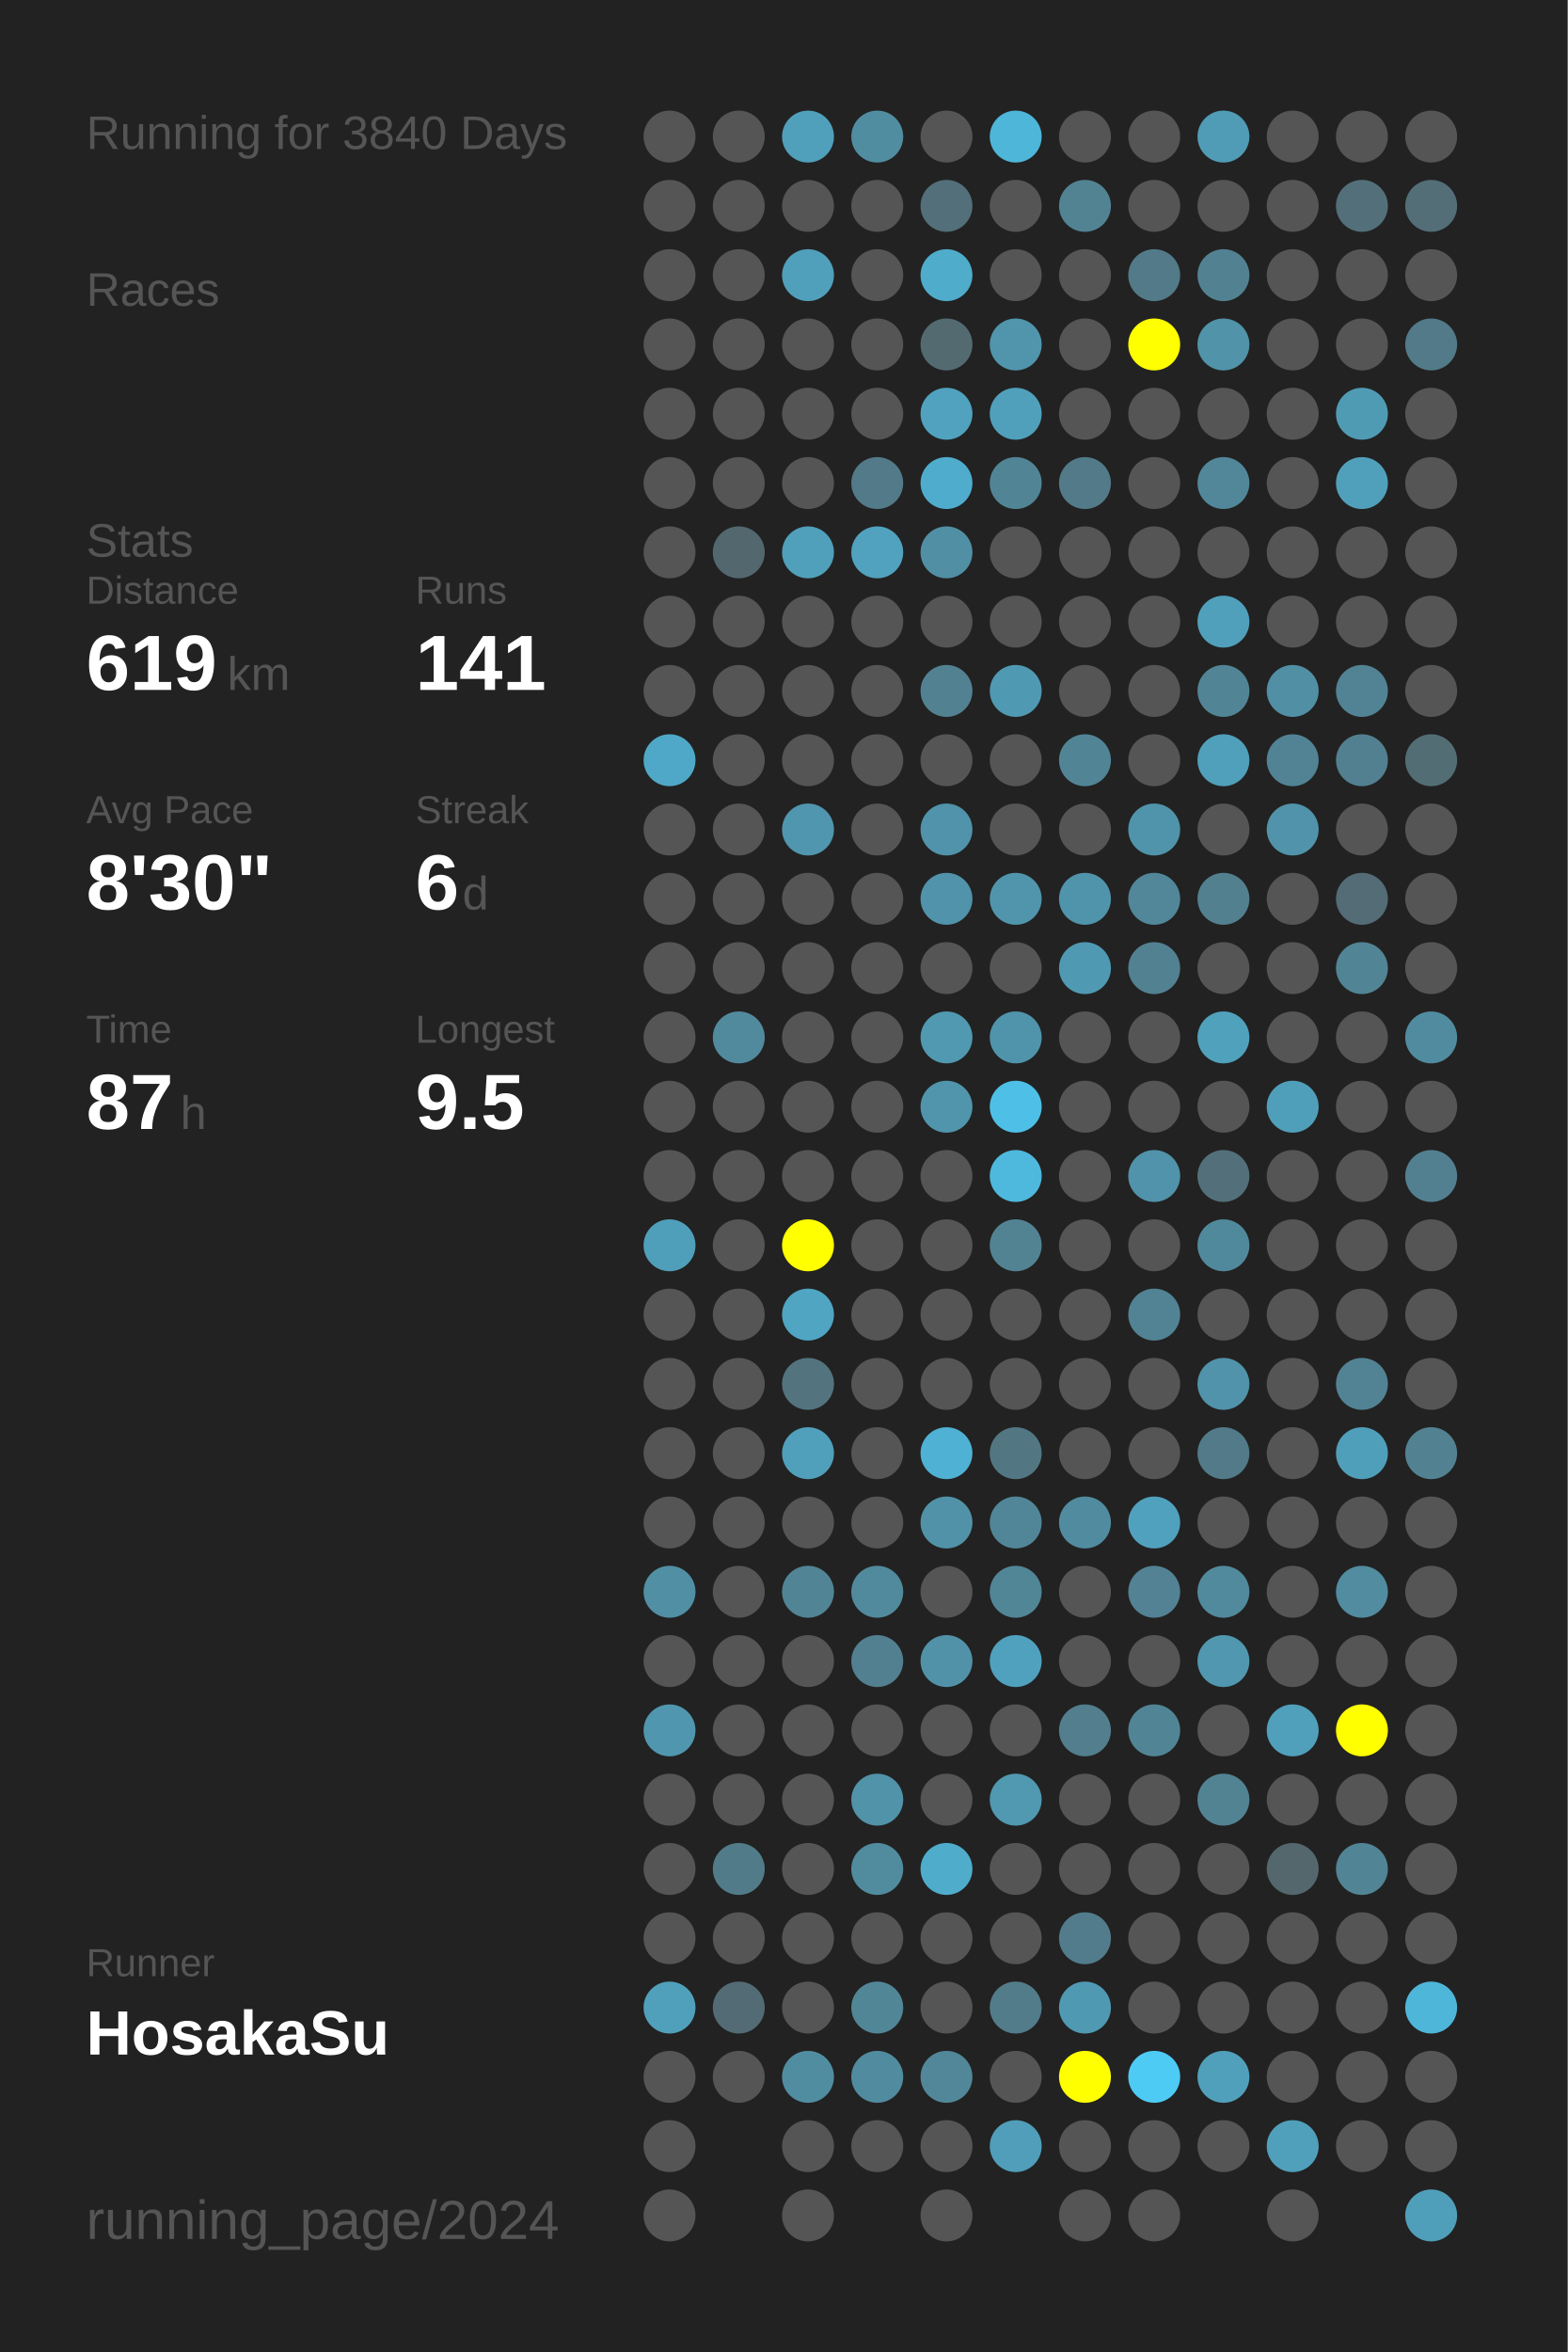
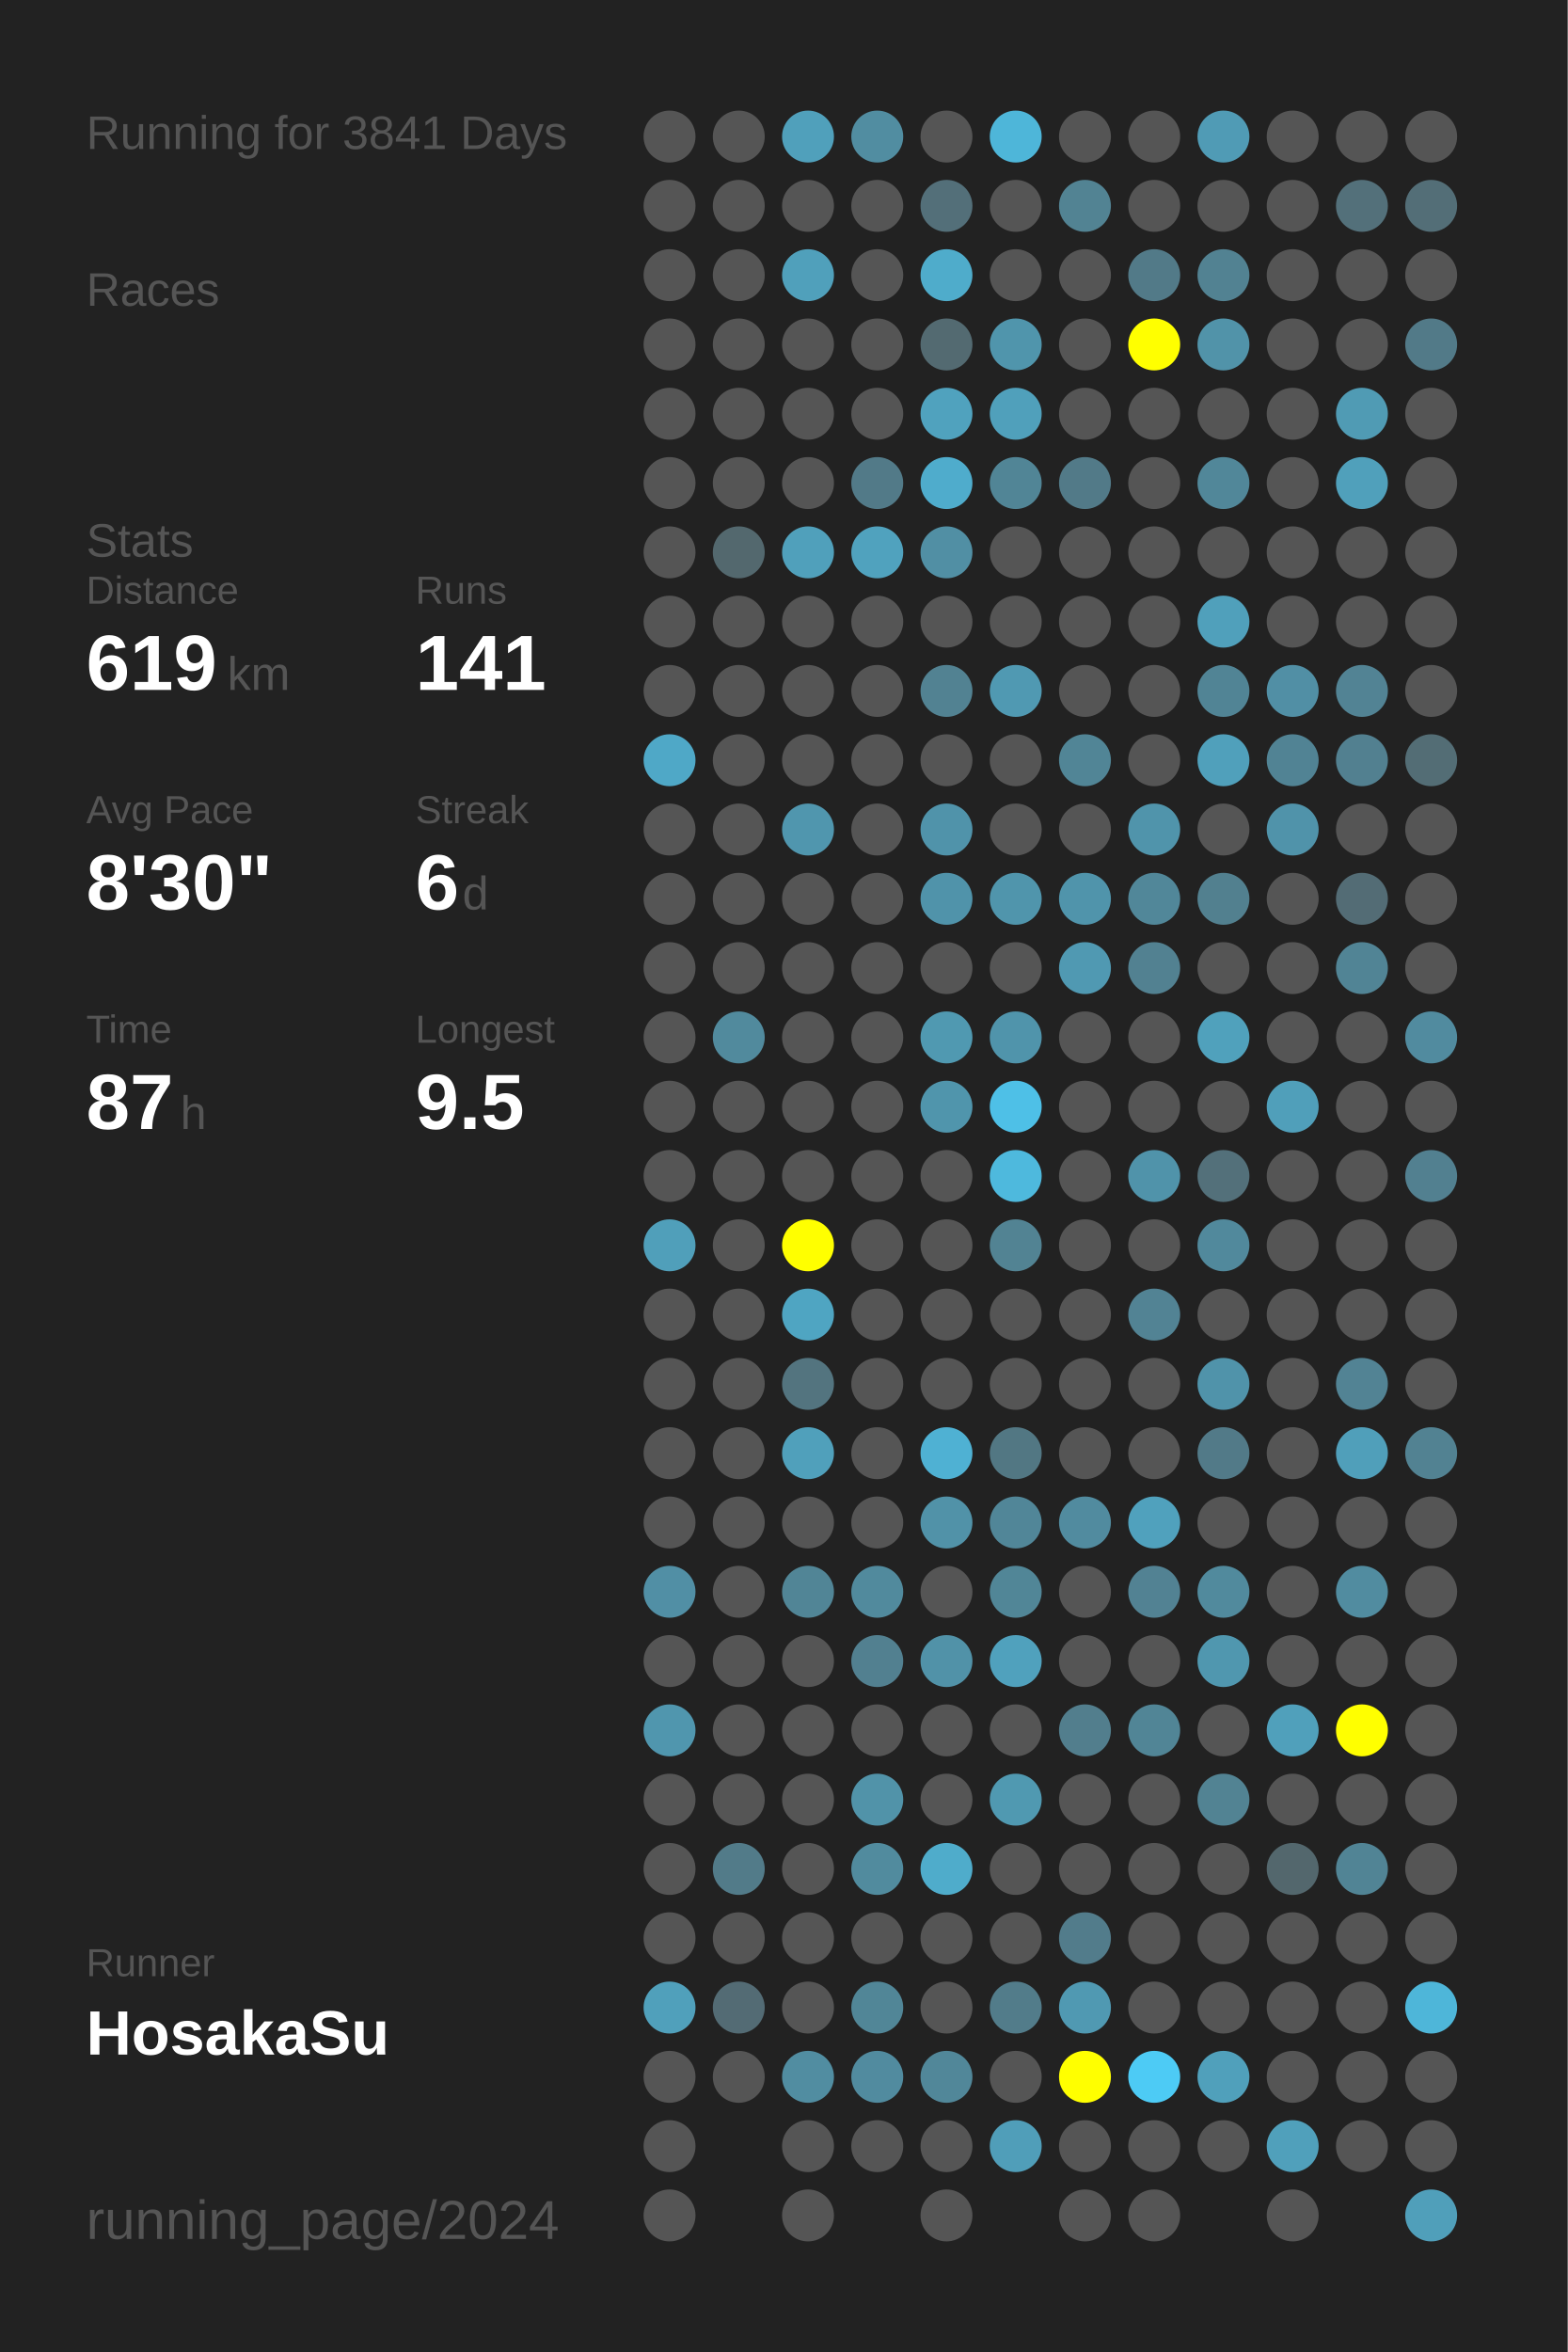
<svg xmlns="http://www.w3.org/2000/svg" baseProfile="full" height="300mm" version="1.1" viewBox="0,0,200,300" width="200mm">
  <defs />
  <rect fill="#222222" height="300" width="200" x="0" y="0" />
-   <text fill="#555555" style="font-size:6px; font-family:Arial;" x="11" y="19">Running for 3840 Days</text>
+   <text fill="#555555" style="font-size:6px; font-family:Arial;" x="11" y="19">Running for 3841 Days</text>
  <text fill="#555555" style="font-size:6px; font-family:Arial;" x="11" y="39">Races</text>
  <text fill="#555555" style="font-size:6px; font-family:Arial;" x="11" y="71">Stats</text>
  <text fill="#555555" style="font-size:5px; font-family:Arial;" x="11" y="77">Distance</text>
  <text fill="#FFFFFF" style="font-size:10px; font-family:Arial; font-weight:bold;" x="11" y="88">619</text>
  <text fill="#555555" style="font-size:6px; font-family:Arial;" x="29" y="88">km</text>
  <text fill="#555555" style="font-size:5px; font-family:Arial;" x="53" y="77">Runs</text>
  <text fill="#FFFFFF" style="font-size:10px; font-family:Arial; font-weight:bold;" x="53" y="88">141</text>
  <text fill="#555555" style="font-size:5px; font-family:Arial;" x="11" y="105">Avg Pace</text>
  <text fill="#FFFFFF" style="font-size:10px; font-family:Arial; font-weight:bold;" x="11" y="116">8'30"</text>
  <text fill="#555555" style="font-size:5px; font-family:Arial;" x="53" y="105">Streak</text>
  <text fill="#FFFFFF" style="font-size:10px; font-family:Arial; font-weight:bold;" x="53" y="116">6</text>
  <text fill="#555555" style="font-size:6px; font-family:Arial;" x="59" y="116">d</text>
  <text fill="#555555" style="font-size:5px; font-family:Arial;" x="11" y="133">Time</text>
  <text fill="#FFFFFF" style="font-size:10px; font-family:Arial; font-weight:bold;" x="11" y="144">87</text>
  <text fill="#555555" style="font-size:6px; font-family:Arial;" x="23" y="144">h</text>
  <text fill="#555555" style="font-size:5px; font-family:Arial;" x="53" y="133">Longest</text>
  <text fill="#FFFFFF" style="font-size:10px; font-family:Arial; font-weight:bold;" x="53" y="144">9.5</text>
  <text fill="#555555" style="font-size:5px; font-family:Arial;" x="11" y="252.065">Runner</text>
  <text fill="#FFFFFF" style="font-size:8px; font-family:Arial; font-weight:bold;" x="11" y="262.065">HosakaSu</text>
  <text fill="#555555" style="font-size:7px; font-family:Arial;" x="11" y="285.581">running_page/2024</text>
  <circle cx="85.417" cy="17.419" fill="#555555" r="3.312" />
  <circle cx="85.417" cy="26.258" fill="#555555" r="3.312" />
  <circle cx="85.417" cy="35.097" fill="#555555" r="3.312" />
  <circle cx="85.417" cy="43.935" fill="#555555" r="3.312" />
  <circle cx="85.417" cy="52.774" fill="#555555" r="3.312" />
  <circle cx="85.417" cy="61.613" fill="#555555" r="3.312" />
  <circle cx="85.417" cy="70.452" fill="#555555" r="3.312" />
  <circle cx="85.417" cy="79.29" fill="#555555" r="3.312" />
  <circle cx="85.417" cy="88.129" fill="#555555" r="3.312" />
  <circle cx="85.417" cy="96.968" fill="#4fa8c7" r="3.312" />
  <circle cx="85.417" cy="105.806" fill="#555555" r="3.312" />
  <circle cx="85.417" cy="114.645" fill="#555555" r="3.312" />
  <circle cx="85.417" cy="123.484" fill="#555555" r="3.312" />
  <circle cx="85.417" cy="132.323" fill="#555555" r="3.312" />
  <circle cx="85.417" cy="141.161" fill="#555555" r="3.312" />
  <circle cx="85.417" cy="150" fill="#555555" r="3.312" />
  <circle cx="85.417" cy="158.839" fill="#509fba" r="3.312" />
  <circle cx="85.417" cy="167.677" fill="#555555" r="3.312" />
  <circle cx="85.417" cy="176.516" fill="#555555" r="3.312" />
  <circle cx="85.417" cy="185.355" fill="#555555" r="3.312" />
  <circle cx="85.417" cy="194.194" fill="#555555" r="3.312" />
  <circle cx="85.417" cy="203.032" fill="#518fa5" r="3.312" />
  <circle cx="85.417" cy="211.871" fill="#555555" r="3.312" />
  <circle cx="85.417" cy="220.71" fill="#5096ae" r="3.312" />
  <circle cx="85.417" cy="229.548" fill="#555555" r="3.312" />
  <circle cx="85.417" cy="238.387" fill="#555555" r="3.312" />
  <circle cx="85.417" cy="247.226" fill="#555555" r="3.312" />
  <circle cx="85.417" cy="256.065" fill="#50a0bb" r="3.312" />
  <circle cx="85.417" cy="264.903" fill="#555555" r="3.312" />
  <circle cx="85.417" cy="273.742" fill="#555555" r="3.312" />
  <circle cx="85.417" cy="282.581" fill="#555555" r="3.312" />
  <circle cx="94.25" cy="17.419" fill="#555555" r="3.312" />
  <circle cx="94.25" cy="26.258" fill="#555555" r="3.312" />
  <circle cx="94.25" cy="35.097" fill="#555555" r="3.312" />
  <circle cx="94.25" cy="43.935" fill="#555555" r="3.312" />
  <circle cx="94.25" cy="52.774" fill="#555555" r="3.312" />
  <circle cx="94.25" cy="61.613" fill="#555555" r="3.312" />
  <circle cx="94.25" cy="70.452" fill="#53686e" r="3.312" />
  <circle cx="94.25" cy="79.29" fill="#555555" r="3.312" />
  <circle cx="94.25" cy="88.129" fill="#555555" r="3.312" />
  <circle cx="94.25" cy="96.968" fill="#555555" r="3.312" />
  <circle cx="94.25" cy="105.806" fill="#555555" r="3.312" />
  <circle cx="94.25" cy="114.645" fill="#555555" r="3.312" />
  <circle cx="94.25" cy="123.484" fill="#555555" r="3.312" />
  <circle cx="94.25" cy="132.323" fill="#518a9d" r="3.312" />
  <circle cx="94.25" cy="141.161" fill="#555555" r="3.312" />
  <circle cx="94.25" cy="150" fill="#555555" r="3.312" />
  <circle cx="94.25" cy="158.839" fill="#555555" r="3.312" />
  <circle cx="94.25" cy="167.677" fill="#555555" r="3.312" />
  <circle cx="94.25" cy="176.516" fill="#555555" r="3.312" />
  <circle cx="94.25" cy="185.355" fill="#555555" r="3.312" />
  <circle cx="94.25" cy="194.194" fill="#555555" r="3.312" />
  <circle cx="94.25" cy="203.032" fill="#555555" r="3.312" />
  <circle cx="94.25" cy="211.871" fill="#555555" r="3.312" />
  <circle cx="94.25" cy="220.71" fill="#555555" r="3.312" />
  <circle cx="94.25" cy="229.548" fill="#555555" r="3.312" />
  <circle cx="94.25" cy="238.387" fill="#527b89" r="3.312" />
  <circle cx="94.25" cy="247.226" fill="#555555" r="3.312" />
  <circle cx="94.25" cy="256.065" fill="#536b74" r="3.312" />
  <circle cx="94.25" cy="264.903" fill="#555555" r="3.312" />
  <circle cx="103.083" cy="17.419" fill="#50a0bb" r="3.312" />
  <circle cx="103.083" cy="26.258" fill="#555555" r="3.312" />
  <circle cx="103.083" cy="35.097" fill="#50a0bb" r="3.312" />
  <circle cx="103.083" cy="43.935" fill="#555555" r="3.312" />
  <circle cx="103.083" cy="52.774" fill="#555555" r="3.312" />
  <circle cx="103.083" cy="61.613" fill="#555555" r="3.312" />
  <circle cx="103.083" cy="70.452" fill="#50a0bb" r="3.312" />
  <circle cx="103.083" cy="79.29" fill="#555555" r="3.312" />
  <circle cx="103.083" cy="88.129" fill="#555555" r="3.312" />
  <circle cx="103.083" cy="96.968" fill="#555555" r="3.312" />
  <circle cx="103.083" cy="105.806" fill="#5096ae" r="3.312" />
  <circle cx="103.083" cy="114.645" fill="#555555" r="3.312" />
  <circle cx="103.083" cy="123.484" fill="#555555" r="3.312" />
  <circle cx="103.083" cy="132.323" fill="#555555" r="3.312" />
  <circle cx="103.083" cy="141.161" fill="#555555" r="3.312" />
  <circle cx="103.083" cy="150" fill="#555555" r="3.312" />
  <circle cx="103.083" cy="158.839" fill="#FFFF00" r="3.312" />
  <circle cx="103.083" cy="167.677" fill="#4fa5c2" r="3.312" />
  <circle cx="103.083" cy="176.516" fill="#53747f" r="3.312" />
  <circle cx="103.083" cy="185.355" fill="#50a0bb" r="3.312" />
  <circle cx="103.083" cy="194.194" fill="#555555" r="3.312" />
  <circle cx="103.083" cy="203.032" fill="#518596" r="3.312" />
  <circle cx="103.083" cy="211.871" fill="#555555" r="3.312" />
  <circle cx="103.083" cy="220.71" fill="#555555" r="3.312" />
  <circle cx="103.083" cy="229.548" fill="#555555" r="3.312" />
  <circle cx="103.083" cy="238.387" fill="#555555" r="3.312" />
  <circle cx="103.083" cy="247.226" fill="#555555" r="3.312" />
  <circle cx="103.083" cy="256.065" fill="#555555" r="3.312" />
  <circle cx="103.083" cy="264.903" fill="#518da1" r="3.312" />
  <circle cx="103.083" cy="273.742" fill="#555555" r="3.312" />
  <circle cx="103.083" cy="282.581" fill="#555555" r="3.312" />
  <circle cx="111.917" cy="17.419" fill="#518da1" r="3.312" />
  <circle cx="111.917" cy="26.258" fill="#555555" r="3.312" />
  <circle cx="111.917" cy="35.097" fill="#555555" r="3.312" />
  <circle cx="111.917" cy="43.935" fill="#555555" r="3.312" />
  <circle cx="111.917" cy="52.774" fill="#555555" r="3.312" />
  <circle cx="111.917" cy="61.613" fill="#527a88" r="3.312" />
  <circle cx="111.917" cy="70.452" fill="#50a2be" r="3.312" />
  <circle cx="111.917" cy="79.29" fill="#555555" r="3.312" />
  <circle cx="111.917" cy="88.129" fill="#555555" r="3.312" />
  <circle cx="111.917" cy="96.968" fill="#555555" r="3.312" />
  <circle cx="111.917" cy="105.806" fill="#555555" r="3.312" />
  <circle cx="111.917" cy="114.645" fill="#555555" r="3.312" />
  <circle cx="111.917" cy="123.484" fill="#555555" r="3.312" />
  <circle cx="111.917" cy="132.323" fill="#555555" r="3.312" />
  <circle cx="111.917" cy="141.161" fill="#555555" r="3.312" />
  <circle cx="111.917" cy="150" fill="#555555" r="3.312" />
  <circle cx="111.917" cy="158.839" fill="#555555" r="3.312" />
  <circle cx="111.917" cy="167.677" fill="#555555" r="3.312" />
  <circle cx="111.917" cy="176.516" fill="#555555" r="3.312" />
  <circle cx="111.917" cy="185.355" fill="#555555" r="3.312" />
  <circle cx="111.917" cy="194.194" fill="#555555" r="3.312" />
  <circle cx="111.917" cy="203.032" fill="#518a9d" r="3.312" />
  <circle cx="111.917" cy="211.871" fill="#528090" r="3.312" />
  <circle cx="111.917" cy="220.71" fill="#555555" r="3.312" />
  <circle cx="111.917" cy="229.548" fill="#5193a9" r="3.312" />
  <circle cx="111.917" cy="238.387" fill="#518b9e" r="3.312" />
  <circle cx="111.917" cy="247.226" fill="#555555" r="3.312" />
  <circle cx="111.917" cy="256.065" fill="#518697" r="3.312" />
  <circle cx="111.917" cy="264.903" fill="#518b9f" r="3.312" />
  <circle cx="111.917" cy="273.742" fill="#555555" r="3.312" />
  <circle cx="120.75" cy="17.419" fill="#555555" r="3.312" />
  <circle cx="120.75" cy="26.258" fill="#536f79" r="3.312" />
  <circle cx="120.75" cy="35.097" fill="#4faccb" r="3.312" />
  <circle cx="120.75" cy="43.935" fill="#536a71" r="3.312" />
  <circle cx="120.75" cy="52.774" fill="#50a2be" r="3.312" />
  <circle cx="120.75" cy="61.613" fill="#4faccc" r="3.312" />
  <circle cx="120.75" cy="70.452" fill="#518fa4" r="3.312" />
  <circle cx="120.75" cy="79.29" fill="#555555" r="3.312" />
  <circle cx="120.75" cy="88.129" fill="#528292" r="3.312" />
  <circle cx="120.75" cy="96.968" fill="#555555" r="3.312" />
  <circle cx="120.75" cy="105.806" fill="#5093aa" r="3.312" />
  <circle cx="120.75" cy="114.645" fill="#5093aa" r="3.312" />
  <circle cx="120.75" cy="123.484" fill="#555555" r="3.312" />
  <circle cx="120.75" cy="132.323" fill="#5099b1" r="3.312" />
  <circle cx="120.75" cy="141.161" fill="#5095ac" r="3.312" />
  <circle cx="120.75" cy="150" fill="#555555" r="3.312" />
  <circle cx="120.75" cy="158.839" fill="#555555" r="3.312" />
  <circle cx="120.75" cy="167.677" fill="#555555" r="3.312" />
  <circle cx="120.75" cy="176.516" fill="#555555" r="3.312" />
  <circle cx="120.75" cy="185.355" fill="#4fb1d3" r="3.312" />
  <circle cx="120.75" cy="194.194" fill="#5192a8" r="3.312" />
  <circle cx="120.75" cy="203.032" fill="#555555" r="3.312" />
  <circle cx="120.75" cy="211.871" fill="#5192a8" r="3.312" />
  <circle cx="120.75" cy="220.71" fill="#555555" r="3.312" />
  <circle cx="120.75" cy="229.548" fill="#555555" r="3.312" />
  <circle cx="120.75" cy="238.387" fill="#4faccb" r="3.312" />
  <circle cx="120.75" cy="247.226" fill="#555555" r="3.312" />
  <circle cx="120.75" cy="256.065" fill="#555555" r="3.312" />
  <circle cx="120.75" cy="264.903" fill="#518799" r="3.312" />
  <circle cx="120.75" cy="273.742" fill="#555555" r="3.312" />
  <circle cx="120.75" cy="282.581" fill="#555555" r="3.312" />
  <circle cx="129.583" cy="17.419" fill="#4eb6d9" r="3.312" />
  <circle cx="129.583" cy="26.258" fill="#555555" r="3.312" />
  <circle cx="129.583" cy="35.097" fill="#555555" r="3.312" />
  <circle cx="129.583" cy="43.935" fill="#5095ac" r="3.312" />
  <circle cx="129.583" cy="52.774" fill="#50a0bb" r="3.312" />
  <circle cx="129.583" cy="61.613" fill="#518596" r="3.312" />
  <circle cx="129.583" cy="70.452" fill="#555555" r="3.312" />
  <circle cx="129.583" cy="79.29" fill="#555555" r="3.312" />
  <circle cx="129.583" cy="88.129" fill="#5099b2" r="3.312" />
  <circle cx="129.583" cy="96.968" fill="#555555" r="3.312" />
  <circle cx="129.583" cy="105.806" fill="#555555" r="3.312" />
  <circle cx="129.583" cy="114.645" fill="#5095ac" r="3.312" />
  <circle cx="129.583" cy="123.484" fill="#555555" r="3.312" />
  <circle cx="129.583" cy="132.323" fill="#5094ab" r="3.312" />
  <circle cx="129.583" cy="141.161" fill="#4ec0e7" r="3.312" />
  <circle cx="129.583" cy="150" fill="#4eb9dd" r="3.312" />
  <circle cx="129.583" cy="158.839" fill="#528393" r="3.312" />
  <circle cx="129.583" cy="167.677" fill="#555555" r="3.312" />
  <circle cx="129.583" cy="176.516" fill="#555555" r="3.312" />
  <circle cx="129.583" cy="185.355" fill="#527783" r="3.312" />
  <circle cx="129.583" cy="194.194" fill="#518698" r="3.312" />
  <circle cx="129.583" cy="203.032" fill="#518697" r="3.312" />
  <circle cx="129.583" cy="211.871" fill="#50a1bd" r="3.312" />
  <circle cx="129.583" cy="220.71" fill="#555555" r="3.312" />
  <circle cx="129.583" cy="229.548" fill="#5099b1" r="3.312" />
  <circle cx="129.583" cy="238.387" fill="#555555" r="3.312" />
  <circle cx="129.583" cy="247.226" fill="#555555" r="3.312" />
  <circle cx="129.583" cy="256.065" fill="#527c8a" r="3.312" />
  <circle cx="129.583" cy="264.903" fill="#555555" r="3.312" />
  <circle cx="129.583" cy="273.742" fill="#509eb9" r="3.312" />
  <circle cx="138.417" cy="17.419" fill="#555555" r="3.312" />
  <circle cx="138.417" cy="26.258" fill="#528393" r="3.312" />
  <circle cx="138.417" cy="35.097" fill="#555555" r="3.312" />
  <circle cx="138.417" cy="43.935" fill="#555555" r="3.312" />
  <circle cx="138.417" cy="52.774" fill="#555555" r="3.312" />
  <circle cx="138.417" cy="61.613" fill="#527a88" r="3.312" />
  <circle cx="138.417" cy="70.452" fill="#555555" r="3.312" />
  <circle cx="138.417" cy="79.29" fill="#555555" r="3.312" />
  <circle cx="138.417" cy="88.129" fill="#555555" r="3.312" />
  <circle cx="138.417" cy="96.968" fill="#518596" r="3.312" />
  <circle cx="138.417" cy="105.806" fill="#555555" r="3.312" />
  <circle cx="138.417" cy="114.645" fill="#5094ab" r="3.312" />
  <circle cx="138.417" cy="123.484" fill="#5099b2" r="3.312" />
  <circle cx="138.417" cy="132.323" fill="#555555" r="3.312" />
  <circle cx="138.417" cy="141.161" fill="#555555" r="3.312" />
  <circle cx="138.417" cy="150" fill="#555555" r="3.312" />
  <circle cx="138.417" cy="158.839" fill="#555555" r="3.312" />
  <circle cx="138.417" cy="167.677" fill="#555555" r="3.312" />
  <circle cx="138.417" cy="176.516" fill="#555555" r="3.312" />
  <circle cx="138.417" cy="185.355" fill="#555555" r="3.312" />
  <circle cx="138.417" cy="194.194" fill="#518b9f" r="3.312" />
  <circle cx="138.417" cy="203.032" fill="#555555" r="3.312" />
  <circle cx="138.417" cy="211.871" fill="#555555" r="3.312" />
  <circle cx="138.417" cy="220.71" fill="#527e8d" r="3.312" />
  <circle cx="138.417" cy="229.548" fill="#555555" r="3.312" />
  <circle cx="138.417" cy="238.387" fill="#555555" r="3.312" />
  <circle cx="138.417" cy="247.226" fill="#527c8b" r="3.312" />
  <circle cx="138.417" cy="256.065" fill="#5099b2" r="3.312" />
  <circle cx="138.417" cy="264.903" fill="#FFFF00" r="3.312" />
  <circle cx="138.417" cy="273.742" fill="#555555" r="3.312" />
  <circle cx="138.417" cy="282.581" fill="#555555" r="3.312" />
  <circle cx="147.25" cy="17.419" fill="#555555" r="3.312" />
  <circle cx="147.25" cy="26.258" fill="#555555" r="3.312" />
  <circle cx="147.25" cy="35.097" fill="#527a88" r="3.312" />
  <circle cx="147.25" cy="43.935" fill="#FFFF00" r="3.312" />
  <circle cx="147.25" cy="52.774" fill="#555555" r="3.312" />
  <circle cx="147.25" cy="61.613" fill="#555555" r="3.312" />
  <circle cx="147.25" cy="70.452" fill="#555555" r="3.312" />
  <circle cx="147.25" cy="79.29" fill="#555555" r="3.312" />
  <circle cx="147.25" cy="88.129" fill="#555555" r="3.312" />
  <circle cx="147.25" cy="96.968" fill="#555555" r="3.312" />
  <circle cx="147.25" cy="105.806" fill="#5094ab" r="3.312" />
  <circle cx="147.25" cy="114.645" fill="#518799" r="3.312" />
  <circle cx="147.25" cy="123.484" fill="#528191" r="3.312" />
  <circle cx="147.25" cy="132.323" fill="#555555" r="3.312" />
  <circle cx="147.25" cy="141.161" fill="#555555" r="3.312" />
  <circle cx="147.25" cy="150" fill="#5093aa" r="3.312" />
  <circle cx="147.25" cy="158.839" fill="#555555" r="3.312" />
  <circle cx="147.25" cy="167.677" fill="#528394" r="3.312" />
  <circle cx="147.25" cy="176.516" fill="#555555" r="3.312" />
  <circle cx="147.25" cy="185.355" fill="#555555" r="3.312" />
  <circle cx="147.25" cy="194.194" fill="#50a1bd" r="3.312" />
  <circle cx="147.25" cy="203.032" fill="#528293" r="3.312" />
  <circle cx="147.25" cy="211.871" fill="#555555" r="3.312" />
  <circle cx="147.25" cy="220.71" fill="#518596" r="3.312" />
  <circle cx="147.25" cy="229.548" fill="#555555" r="3.312" />
  <circle cx="147.25" cy="238.387" fill="#555555" r="3.312" />
  <circle cx="147.25" cy="247.226" fill="#555555" r="3.312" />
  <circle cx="147.25" cy="256.065" fill="#555555" r="3.312" />
  <circle cx="147.25" cy="264.903" fill="#4dcbf5" r="3.312" />
  <circle cx="147.25" cy="273.742" fill="#555555" r="3.312" />
  <circle cx="147.25" cy="282.581" fill="#555555" r="3.312" />
  <circle cx="156.083" cy="17.419" fill="#509bb5" r="3.312" />
  <circle cx="156.083" cy="26.258" fill="#555555" r="3.312" />
  <circle cx="156.083" cy="35.097" fill="#528292" r="3.312" />
  <circle cx="156.083" cy="43.935" fill="#5193a9" r="3.312" />
  <circle cx="156.083" cy="52.774" fill="#555555" r="3.312" />
  <circle cx="156.083" cy="61.613" fill="#518799" r="3.312" />
  <circle cx="156.083" cy="70.452" fill="#555555" r="3.312" />
  <circle cx="156.083" cy="79.29" fill="#50a0bb" r="3.312" />
  <circle cx="156.083" cy="88.129" fill="#518495" r="3.312" />
  <circle cx="156.083" cy="96.968" fill="#50a0bb" r="3.312" />
  <circle cx="156.083" cy="105.806" fill="#555555" r="3.312" />
  <circle cx="156.083" cy="114.645" fill="#52808f" r="3.312" />
  <circle cx="156.083" cy="123.484" fill="#555555" r="3.312" />
  <circle cx="156.083" cy="132.323" fill="#50a1bc" r="3.312" />
  <circle cx="156.083" cy="141.161" fill="#555555" r="3.312" />
  <circle cx="156.083" cy="150" fill="#53707a" r="3.312" />
  <circle cx="156.083" cy="158.839" fill="#51899c" r="3.312" />
  <circle cx="156.083" cy="167.677" fill="#555555" r="3.312" />
  <circle cx="156.083" cy="176.516" fill="#5093aa" r="3.312" />
  <circle cx="156.083" cy="185.355" fill="#527a88" r="3.312" />
  <circle cx="156.083" cy="194.194" fill="#555555" r="3.312" />
  <circle cx="156.083" cy="203.032" fill="#518a9d" r="3.312" />
  <circle cx="156.083" cy="211.871" fill="#5097af" r="3.312" />
  <circle cx="156.083" cy="220.71" fill="#555555" r="3.312" />
  <circle cx="156.083" cy="229.548" fill="#528393" r="3.312" />
  <circle cx="156.083" cy="238.387" fill="#555555" r="3.312" />
  <circle cx="156.083" cy="247.226" fill="#555555" r="3.312" />
  <circle cx="156.083" cy="256.065" fill="#555555" r="3.312" />
  <circle cx="156.083" cy="264.903" fill="#50a0bb" r="3.312" />
  <circle cx="156.083" cy="273.742" fill="#555555" r="3.312" />
  <circle cx="164.917" cy="17.419" fill="#555555" r="3.312" />
  <circle cx="164.917" cy="26.258" fill="#555555" r="3.312" />
  <circle cx="164.917" cy="35.097" fill="#555555" r="3.312" />
  <circle cx="164.917" cy="43.935" fill="#555555" r="3.312" />
  <circle cx="164.917" cy="52.774" fill="#555555" r="3.312" />
  <circle cx="164.917" cy="61.613" fill="#555555" r="3.312" />
  <circle cx="164.917" cy="70.452" fill="#555555" r="3.312" />
  <circle cx="164.917" cy="79.29" fill="#555555" r="3.312" />
  <circle cx="164.917" cy="88.129" fill="#518fa5" r="3.312" />
  <circle cx="164.917" cy="96.968" fill="#518394" r="3.312" />
  <circle cx="164.917" cy="105.806" fill="#5093aa" r="3.312" />
  <circle cx="164.917" cy="114.645" fill="#555555" r="3.312" />
  <circle cx="164.917" cy="123.484" fill="#555555" r="3.312" />
  <circle cx="164.917" cy="132.323" fill="#555555" r="3.312" />
  <circle cx="164.917" cy="141.161" fill="#509fba" r="3.312" />
  <circle cx="164.917" cy="150" fill="#555555" r="3.312" />
  <circle cx="164.917" cy="158.839" fill="#555555" r="3.312" />
  <circle cx="164.917" cy="167.677" fill="#555555" r="3.312" />
  <circle cx="164.917" cy="176.516" fill="#555555" r="3.312" />
  <circle cx="164.917" cy="185.355" fill="#555555" r="3.312" />
  <circle cx="164.917" cy="194.194" fill="#555555" r="3.312" />
  <circle cx="164.917" cy="203.032" fill="#555555" r="3.312" />
  <circle cx="164.917" cy="211.871" fill="#555555" r="3.312" />
  <circle cx="164.917" cy="220.71" fill="#50a0bb" r="3.312" />
  <circle cx="164.917" cy="229.548" fill="#555555" r="3.312" />
  <circle cx="164.917" cy="238.387" fill="#53676d" r="3.312" />
  <circle cx="164.917" cy="247.226" fill="#555555" r="3.312" />
  <circle cx="164.917" cy="256.065" fill="#555555" r="3.312" />
  <circle cx="164.917" cy="264.903" fill="#555555" r="3.312" />
  <circle cx="164.917" cy="273.742" fill="#50a0bb" r="3.312" />
  <circle cx="164.917" cy="282.581" fill="#555555" r="3.312" />
  <circle cx="173.75" cy="17.419" fill="#555555" r="3.312" />
  <circle cx="173.75" cy="26.258" fill="#53707a" r="3.312" />
  <circle cx="173.75" cy="35.097" fill="#555555" r="3.312" />
  <circle cx="173.75" cy="43.935" fill="#555555" r="3.312" />
  <circle cx="173.75" cy="52.774" fill="#509bb4" r="3.312" />
  <circle cx="173.75" cy="61.613" fill="#50a0bb" r="3.312" />
  <circle cx="173.75" cy="70.452" fill="#555555" r="3.312" />
  <circle cx="173.75" cy="79.29" fill="#555555" r="3.312" />
  <circle cx="173.75" cy="88.129" fill="#528394" r="3.312" />
  <circle cx="173.75" cy="96.968" fill="#528090" r="3.312" />
  <circle cx="173.75" cy="105.806" fill="#555555" r="3.312" />
  <circle cx="173.75" cy="114.645" fill="#536c75" r="3.312" />
  <circle cx="173.75" cy="123.484" fill="#518495" r="3.312" />
  <circle cx="173.75" cy="132.323" fill="#555555" r="3.312" />
  <circle cx="173.75" cy="141.161" fill="#555555" r="3.312" />
  <circle cx="173.75" cy="150" fill="#555555" r="3.312" />
  <circle cx="173.75" cy="158.839" fill="#555555" r="3.312" />
  <circle cx="173.75" cy="167.677" fill="#555555" r="3.312" />
  <circle cx="173.75" cy="176.516" fill="#528394" r="3.312" />
  <circle cx="173.75" cy="185.355" fill="#509fba" r="3.312" />
  <circle cx="173.75" cy="194.194" fill="#555555" r="3.312" />
  <circle cx="173.75" cy="203.032" fill="#518ca0" r="3.312" />
  <circle cx="173.75" cy="211.871" fill="#555555" r="3.312" />
  <circle cx="173.75" cy="220.71" fill="#FFFF00" r="3.312" />
  <circle cx="173.75" cy="229.548" fill="#555555" r="3.312" />
  <circle cx="173.75" cy="238.387" fill="#518495" r="3.312" />
  <circle cx="173.75" cy="247.226" fill="#555555" r="3.312" />
  <circle cx="173.75" cy="256.065" fill="#555555" r="3.312" />
  <circle cx="173.75" cy="264.903" fill="#555555" r="3.312" />
  <circle cx="173.75" cy="273.742" fill="#555555" r="3.312" />
  <circle cx="182.583" cy="17.419" fill="#555555" r="3.312" />
  <circle cx="182.583" cy="26.258" fill="#536e77" r="3.312" />
  <circle cx="182.583" cy="35.097" fill="#555555" r="3.312" />
  <circle cx="182.583" cy="43.935" fill="#527a88" r="3.312" />
  <circle cx="182.583" cy="52.774" fill="#555555" r="3.312" />
  <circle cx="182.583" cy="61.613" fill="#555555" r="3.312" />
  <circle cx="182.583" cy="70.452" fill="#555555" r="3.312" />
  <circle cx="182.583" cy="79.29" fill="#555555" r="3.312" />
  <circle cx="182.583" cy="88.129" fill="#555555" r="3.312" />
  <circle cx="182.583" cy="96.968" fill="#536d75" r="3.312" />
  <circle cx="182.583" cy="105.806" fill="#555555" r="3.312" />
  <circle cx="182.583" cy="114.645" fill="#555555" r="3.312" />
  <circle cx="182.583" cy="123.484" fill="#555555" r="3.312" />
  <circle cx="182.583" cy="132.323" fill="#518b9f" r="3.312" />
  <circle cx="182.583" cy="141.161" fill="#555555" r="3.312" />
  <circle cx="182.583" cy="150" fill="#528090" r="3.312" />
  <circle cx="182.583" cy="158.839" fill="#555555" r="3.312" />
  <circle cx="182.583" cy="167.677" fill="#555555" r="3.312" />
  <circle cx="182.583" cy="176.516" fill="#555555" r="3.312" />
  <circle cx="182.583" cy="185.355" fill="#528292" r="3.312" />
  <circle cx="182.583" cy="194.194" fill="#555555" r="3.312" />
  <circle cx="182.583" cy="203.032" fill="#555555" r="3.312" />
  <circle cx="182.583" cy="211.871" fill="#555555" r="3.312" />
  <circle cx="182.583" cy="220.71" fill="#555555" r="3.312" />
  <circle cx="182.583" cy="229.548" fill="#555555" r="3.312" />
  <circle cx="182.583" cy="238.387" fill="#555555" r="3.312" />
  <circle cx="182.583" cy="247.226" fill="#555555" r="3.312" />
  <circle cx="182.583" cy="256.065" fill="#4eb6d9" r="3.312" />
  <circle cx="182.583" cy="264.903" fill="#555555" r="3.312" />
  <circle cx="182.583" cy="273.742" fill="#555555" r="3.312" />
  <circle cx="182.583" cy="282.581" fill="#509fba" r="3.312" />
</svg>
